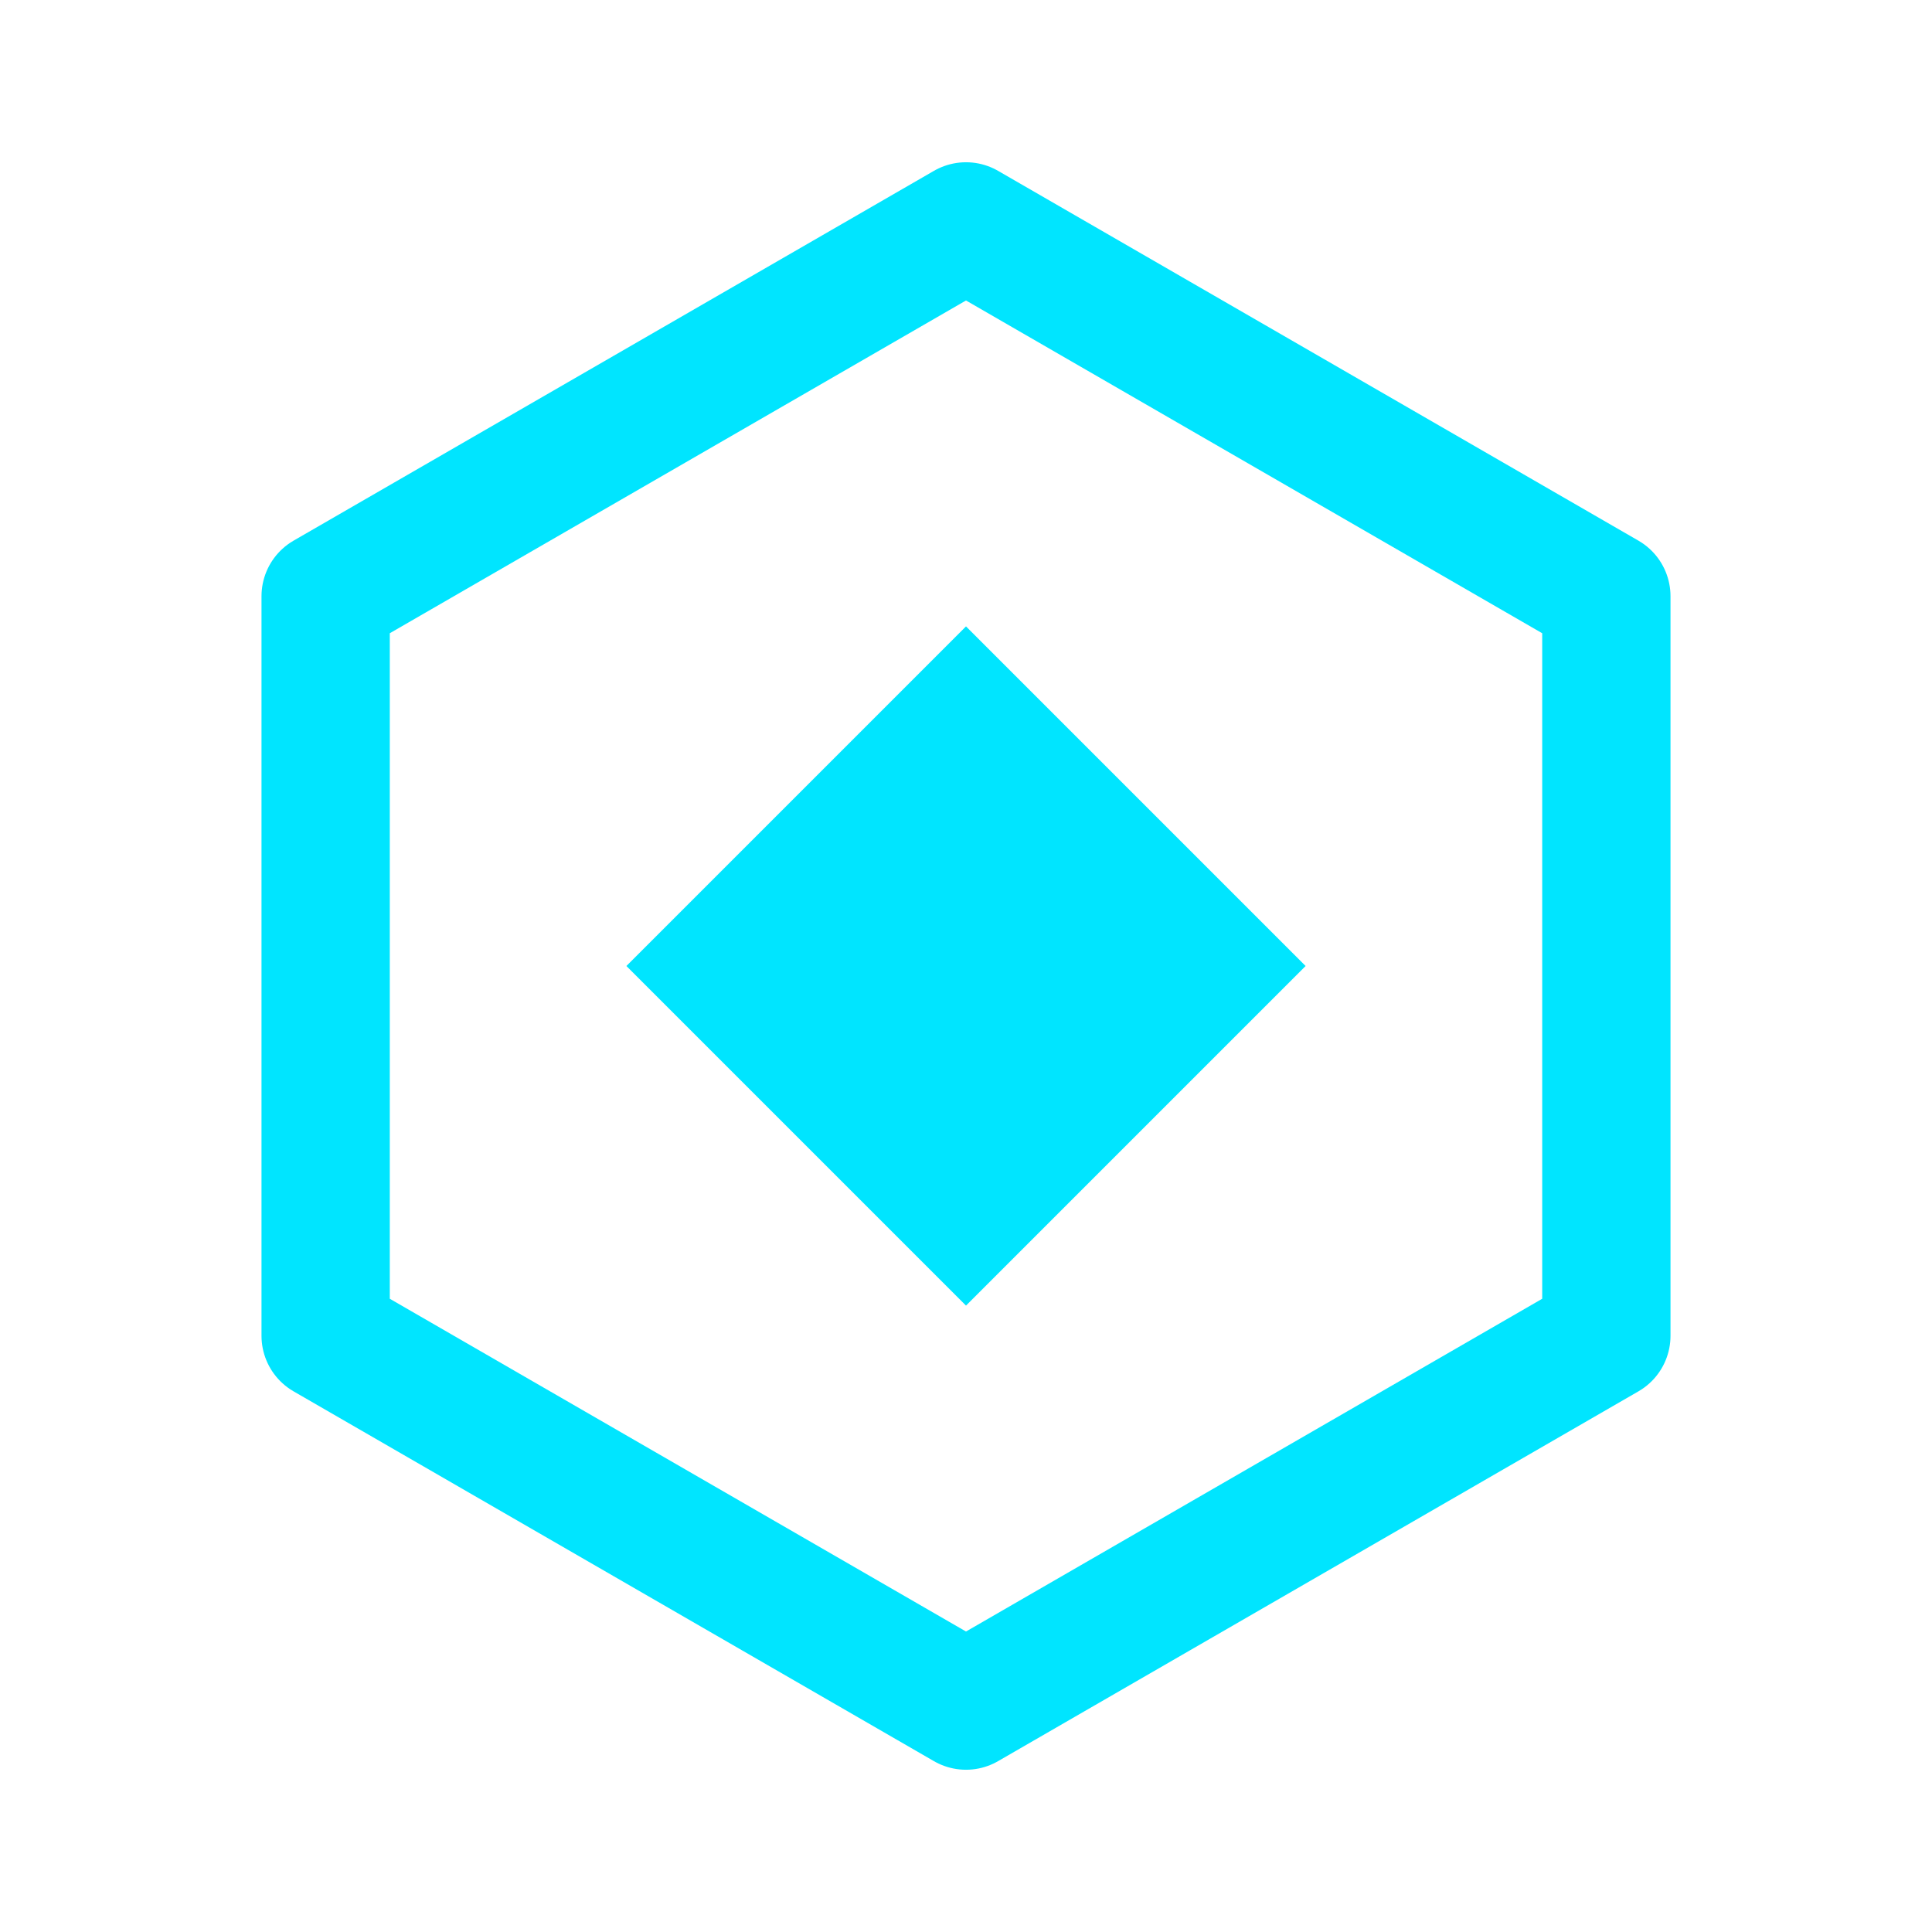
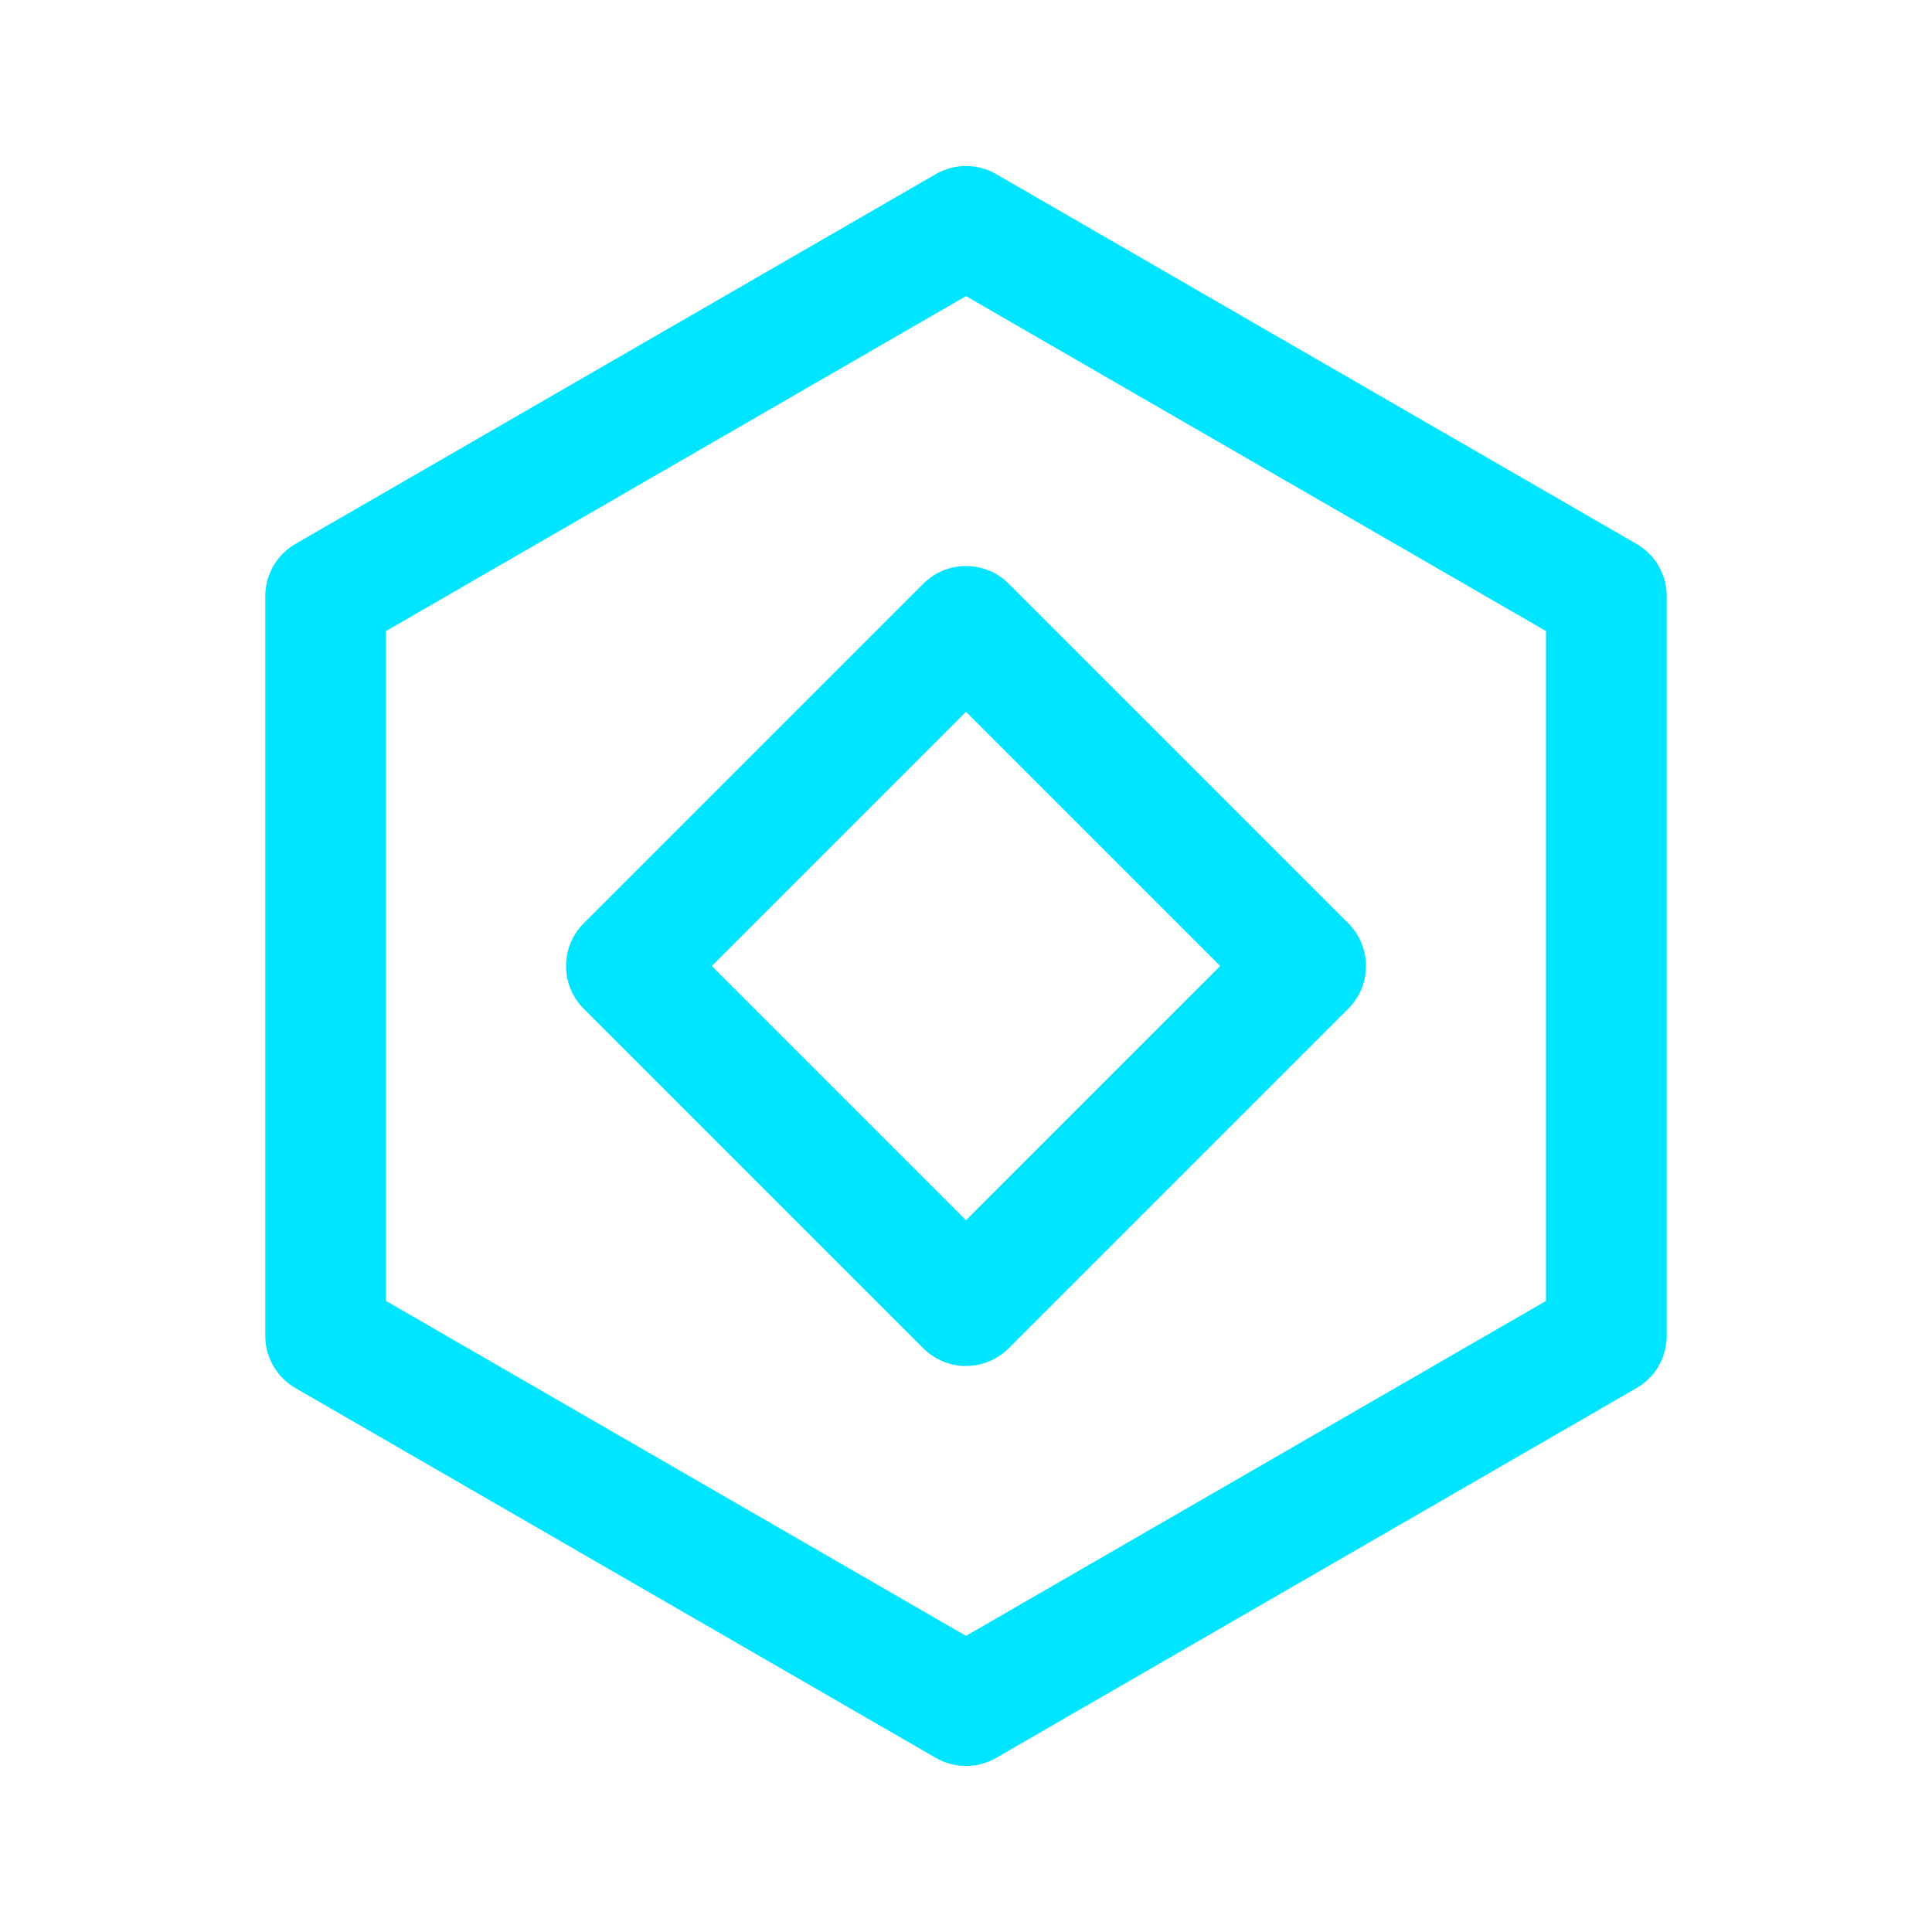
<svg xmlns="http://www.w3.org/2000/svg" viewBox="0 0 512 512" width="512" height="512">
-   <polygon points="256.0,60.0 425.7,158.0 425.7,354.0 256.0,452.0 86.3,354.0 86.3,158.0" fill="none" stroke="#00E5FF" stroke-width="34" stroke-linecap="round" stroke-linejoin="round" />
-   <polygon points="256,166 346,256 256,346 166,256" fill="#00E5FF" stroke="none" />
+   <polygon points="256.0,60.0 425.7,158.0 425.7,354.0 256.0,452.0 86.3,354.0 86.3,158.0" fill="none" stroke="#00E5FF" stroke-width="32.0" stroke-linecap="round" stroke-linejoin="round" />
+   <polygon points="256,166 346,256 256,346 166,256" fill="none" stroke="#00E5FF" stroke-width="32.0" stroke-linecap="round" stroke-linejoin="round" />
</svg>
